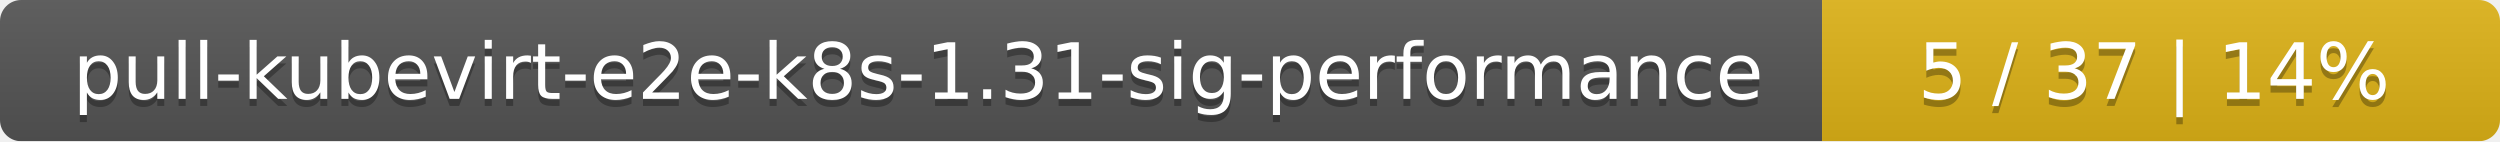
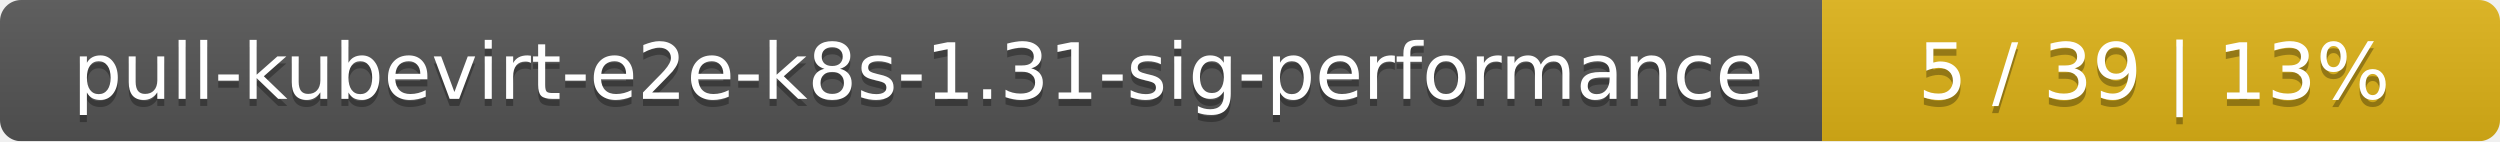
<svg xmlns="http://www.w3.org/2000/svg" width="354" height="20">
  <linearGradient id="smooth" x2="0" y2="100%">
    <stop offset="0" stop-color="#bbb" stop-opacity=".1" />
    <stop offset="1" stop-opacity=".1" />
  </linearGradient>
  <mask id="round">
    <rect width="354" height="20" rx="3" fill="#fff" />
  </mask>
  <g mask="url(#round)">
    <rect width="258" height="20" fill="#555" />
    <rect x="258" width="96" height="20" fill="#dfb317" />
    <rect width="354" height="20" fill="url(#smooth)" />
  </g>
  <g fill="#fff" text-anchor="middle" font-family="DejaVu Sans,Verdana,Geneva,sans-serif" font-size="11">
    <text x="130" y="15" fill="#010101" fill-opacity=".3">pull-kubevirt-e2e-k8s-1.31-sig-performance</text>
    <text x="130" y="14">pull-kubevirt-e2e-k8s-1.31-sig-performance</text>
-     <text x="305" y="15" fill="#010101" fill-opacity=".3">5 / 37    |    14%</text>
-     <text x="305" y="14">5 / 37    |    14%</text>
+     <text x="305" y="15" fill="#010101" fill-opacity=".3">5 / 39    |    13%</text>
+     <text x="305" y="14">5 / 39    |    13%</text>
  </g>
</svg>
